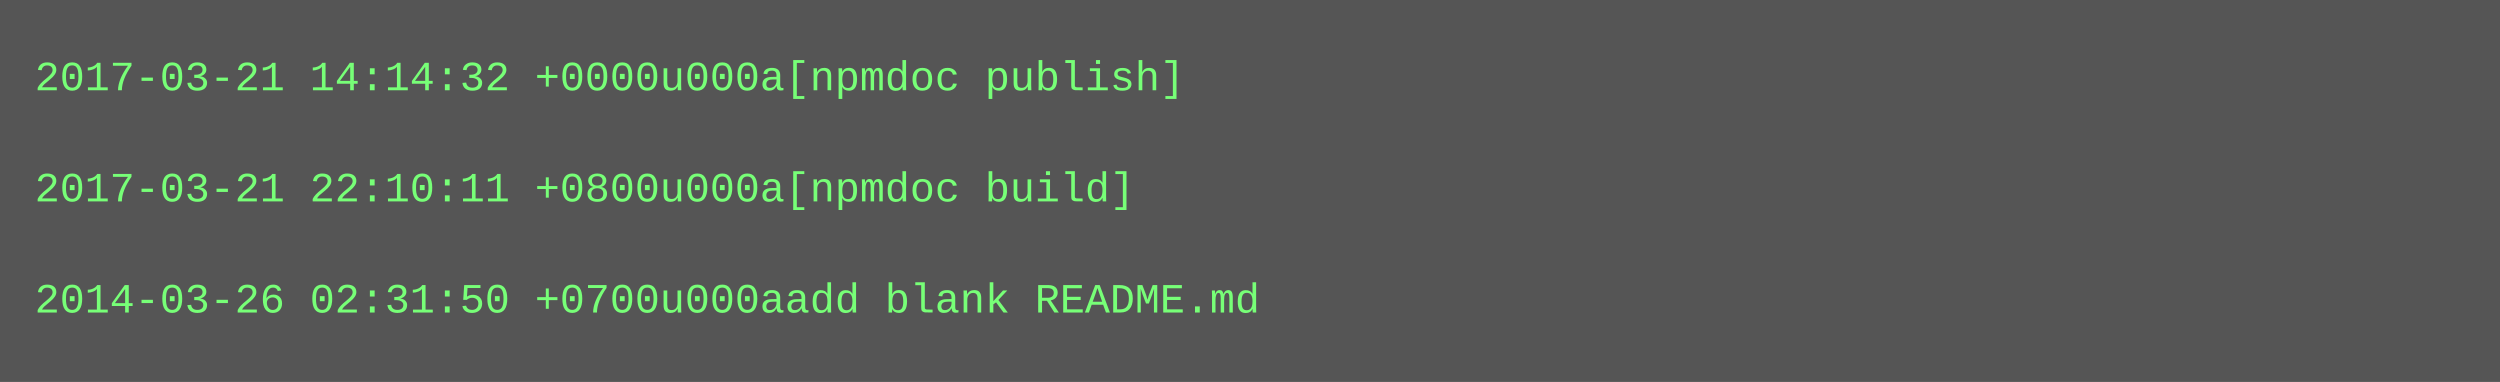
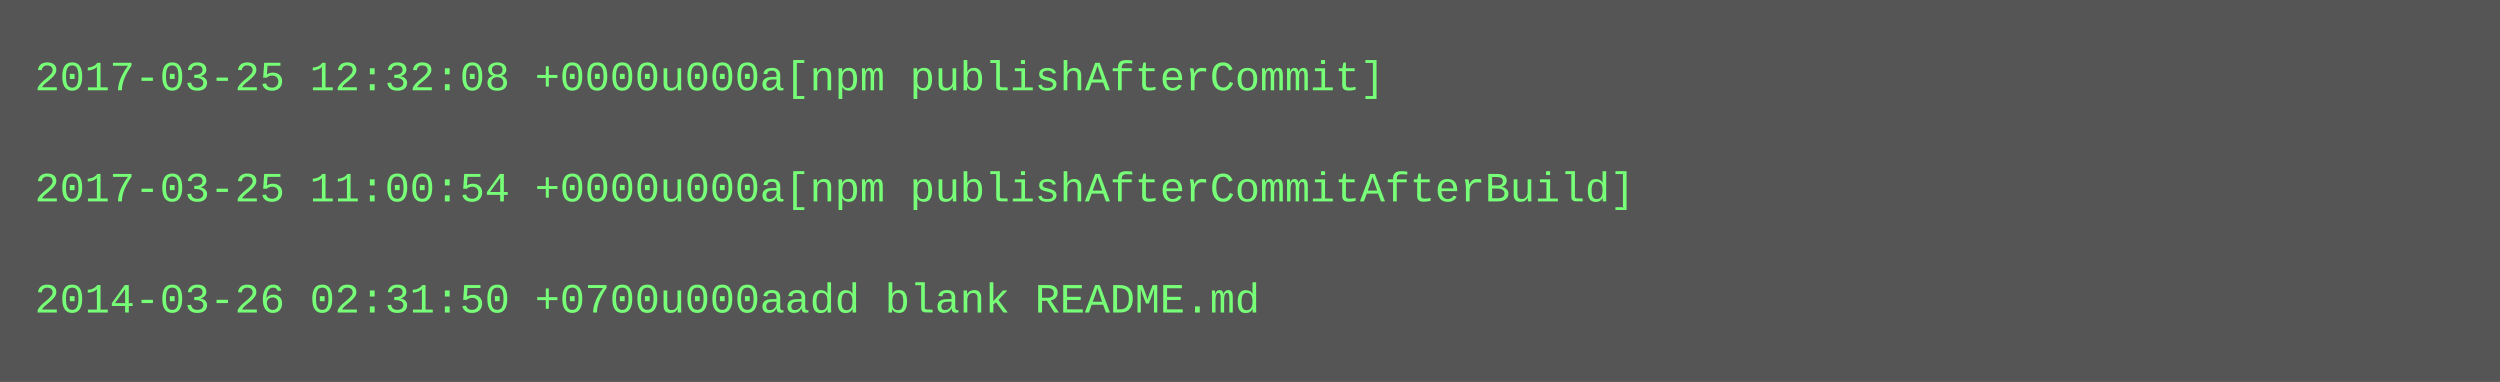
<svg xmlns="http://www.w3.org/2000/svg" height="110" width="720">
  <rect height="110" fill="#555" width="720" />
  <text fill="#7f7" font-family="Courier New" font-size="12" xml:space="preserve">
-     <tspan x="10" y="26">2017-03-21 14:14:32 +0000u000a[npmdoc publish]</tspan>
+     <tspan x="10" y="26">2017-03-25 12:32:08 +0000u000a[npm publishAfterCommit]</tspan>
    <tspan x="10" y="42" />
-     <tspan x="10" y="58">2017-03-21 22:10:11 +0800u000a[npmdoc build]</tspan>
+     <tspan x="10" y="58">2017-03-25 11:00:54 +0000u000a[npm publishAfterCommitAfterBuild]</tspan>
    <tspan x="10" y="74" />
    <tspan x="10" y="90">2014-03-26 02:31:50 +0700u000aadd blank README.md</tspan>
  </text>
</svg>
